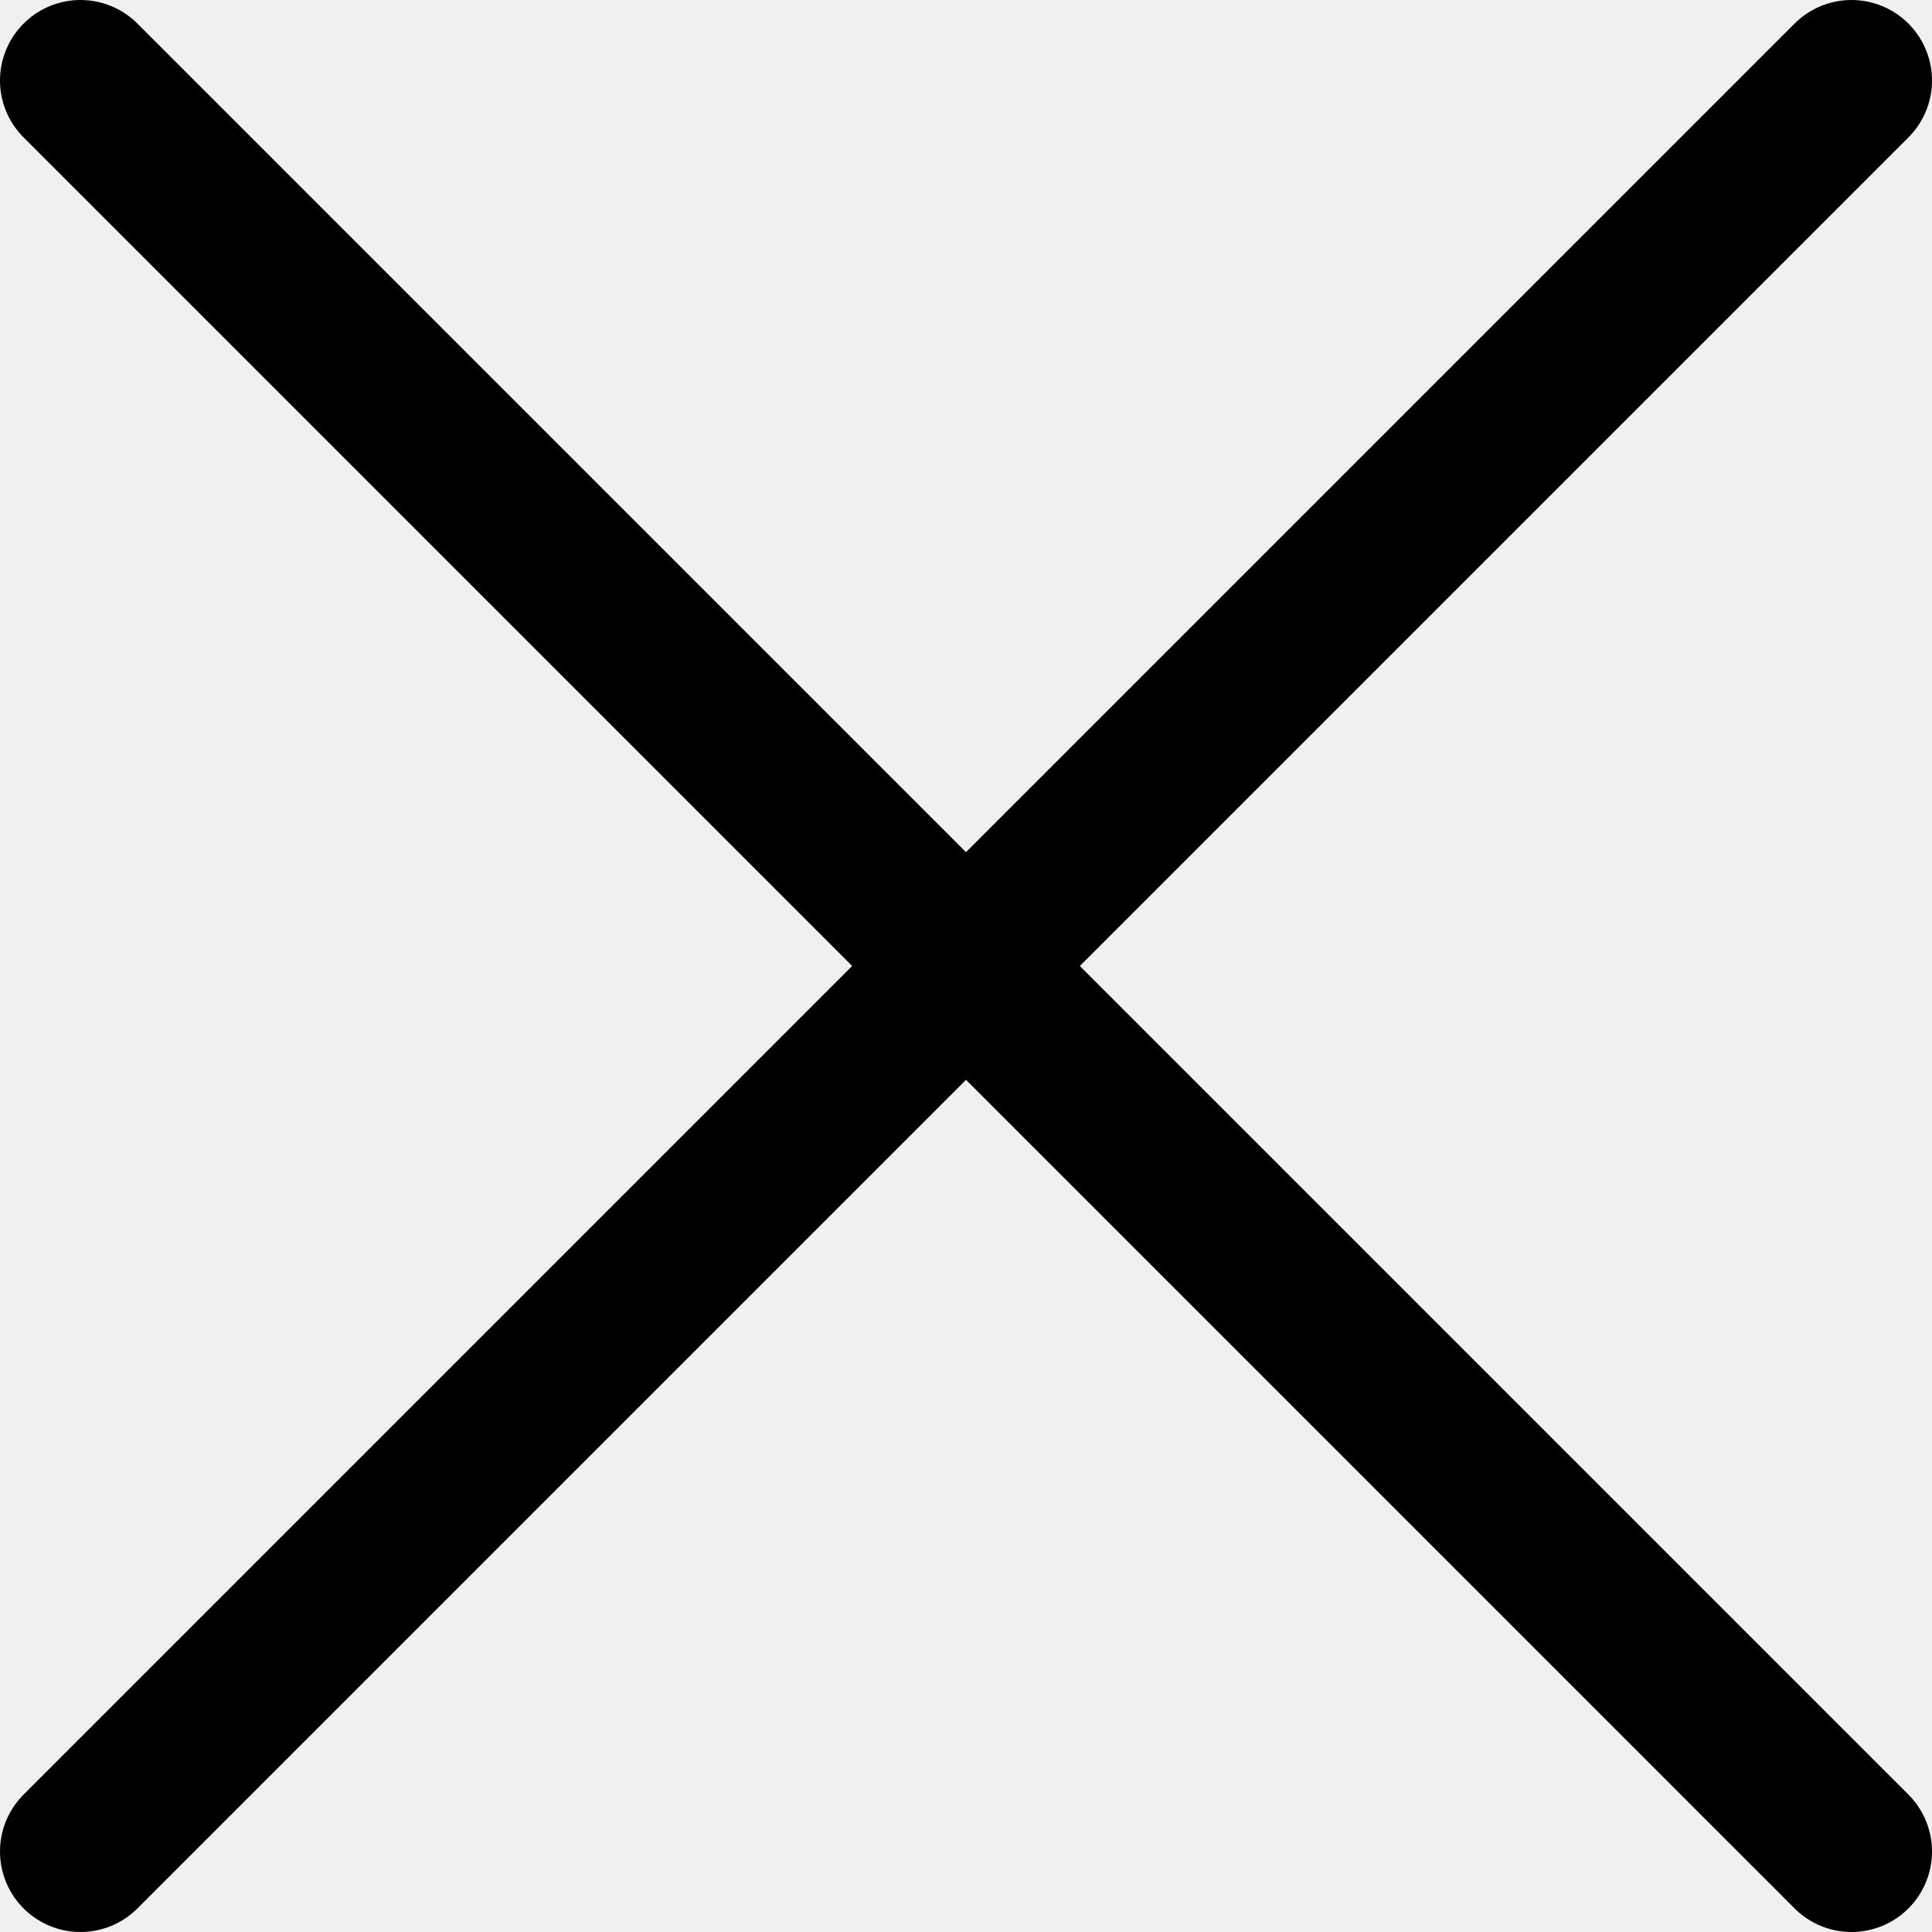
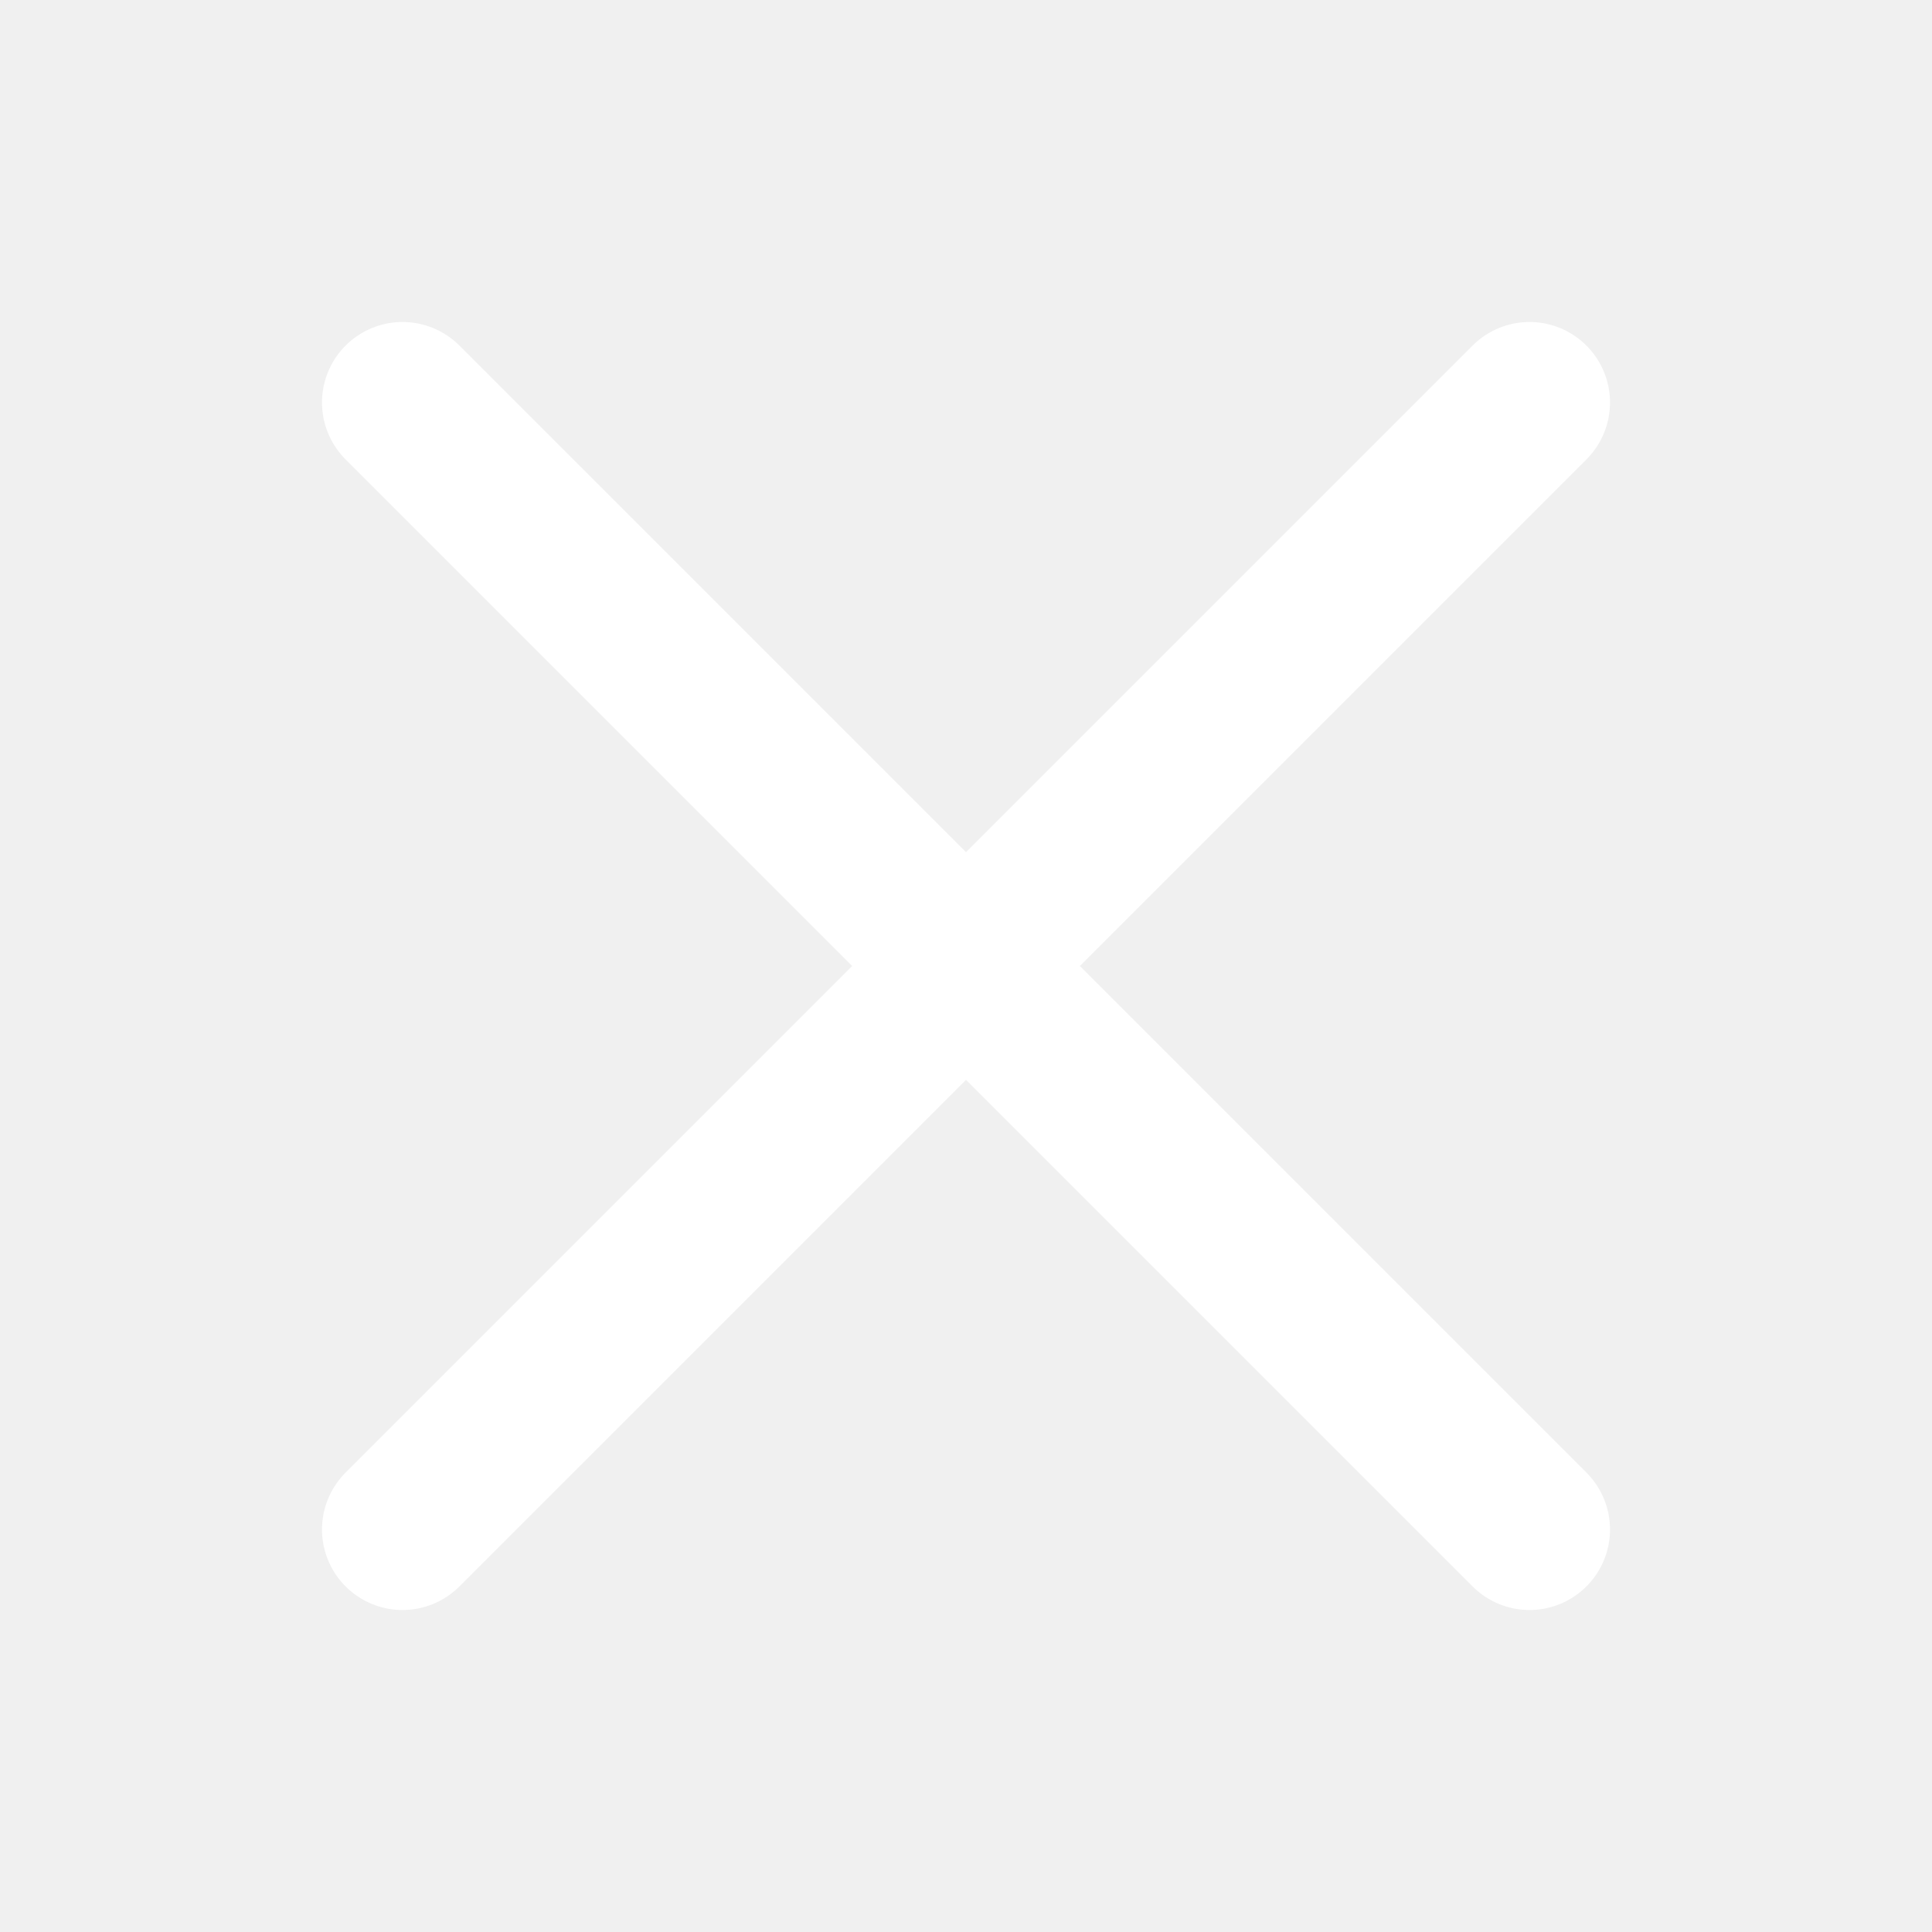
<svg xmlns="http://www.w3.org/2000/svg" width="24" height="24" viewBox="0 0 24 24" fill="none">
-   <path d="M1 1L23 23M1 23L23 1" stroke="black" stroke-width="2" stroke-linecap="round" />
+   <path d="M5 5L19 19M5 19L19 5" stroke="white" stroke-width="2" stroke-linecap="round" stroke-linejoin="round" />
</svg>
